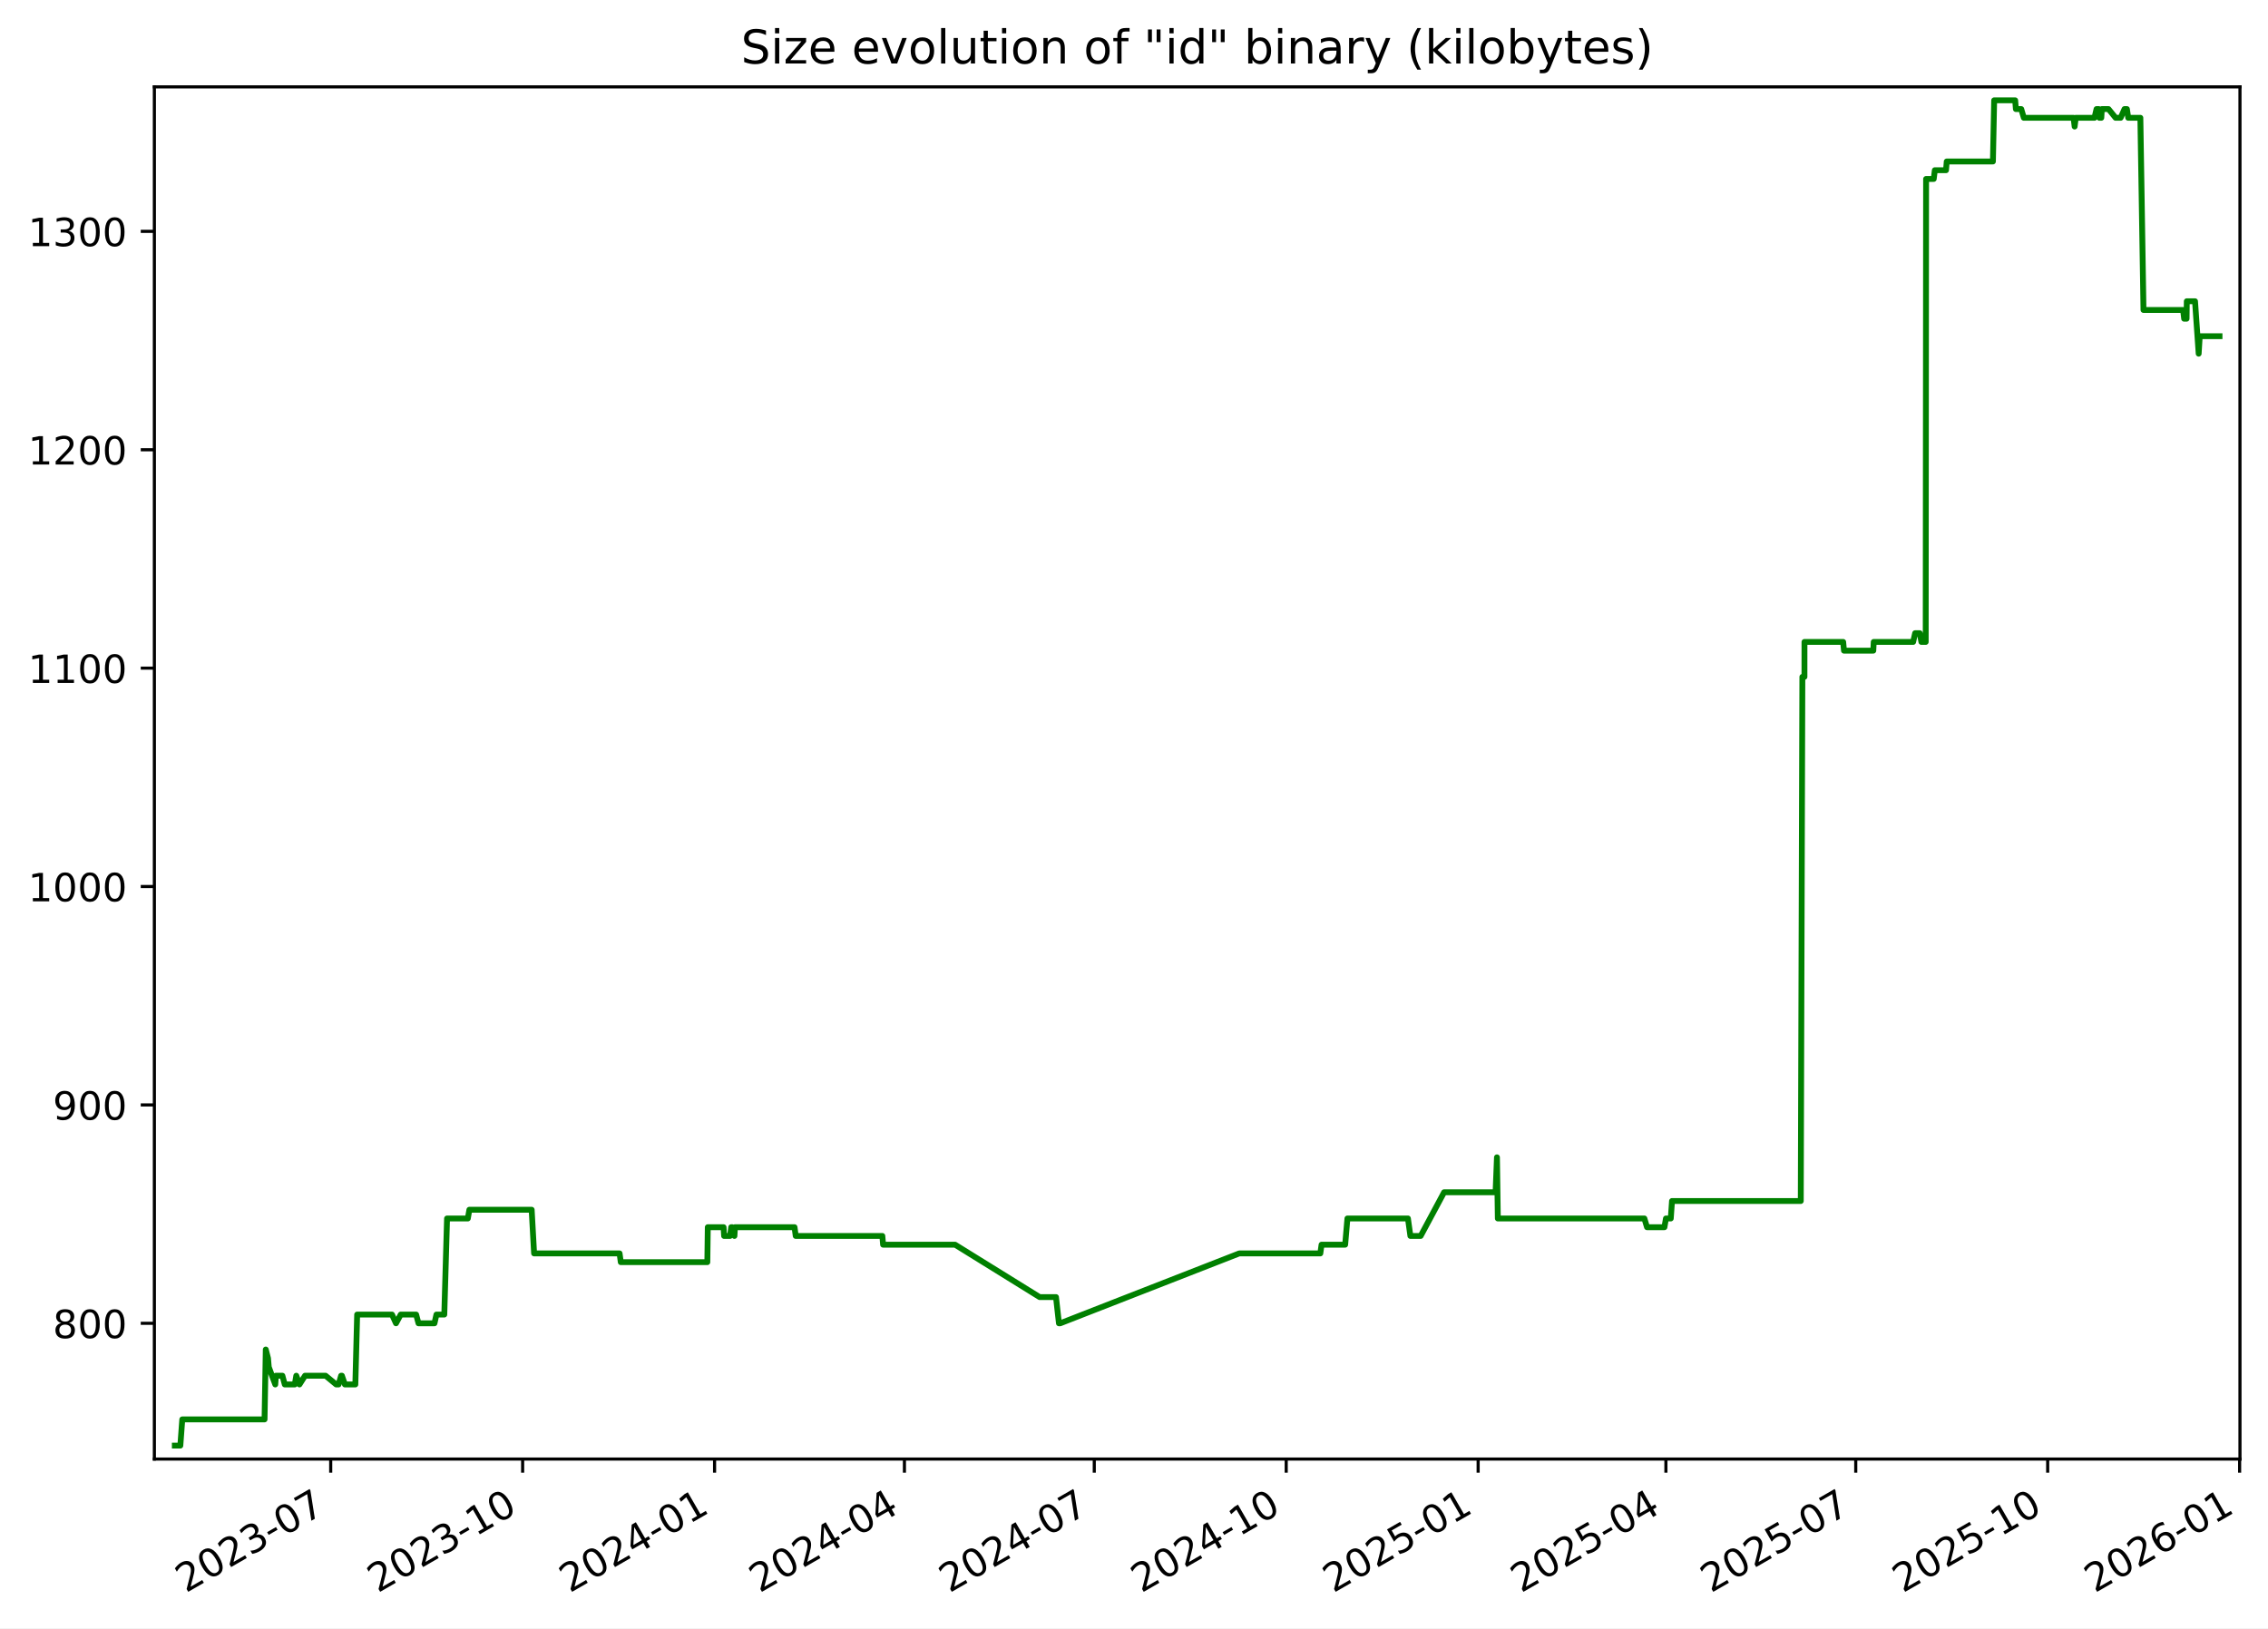
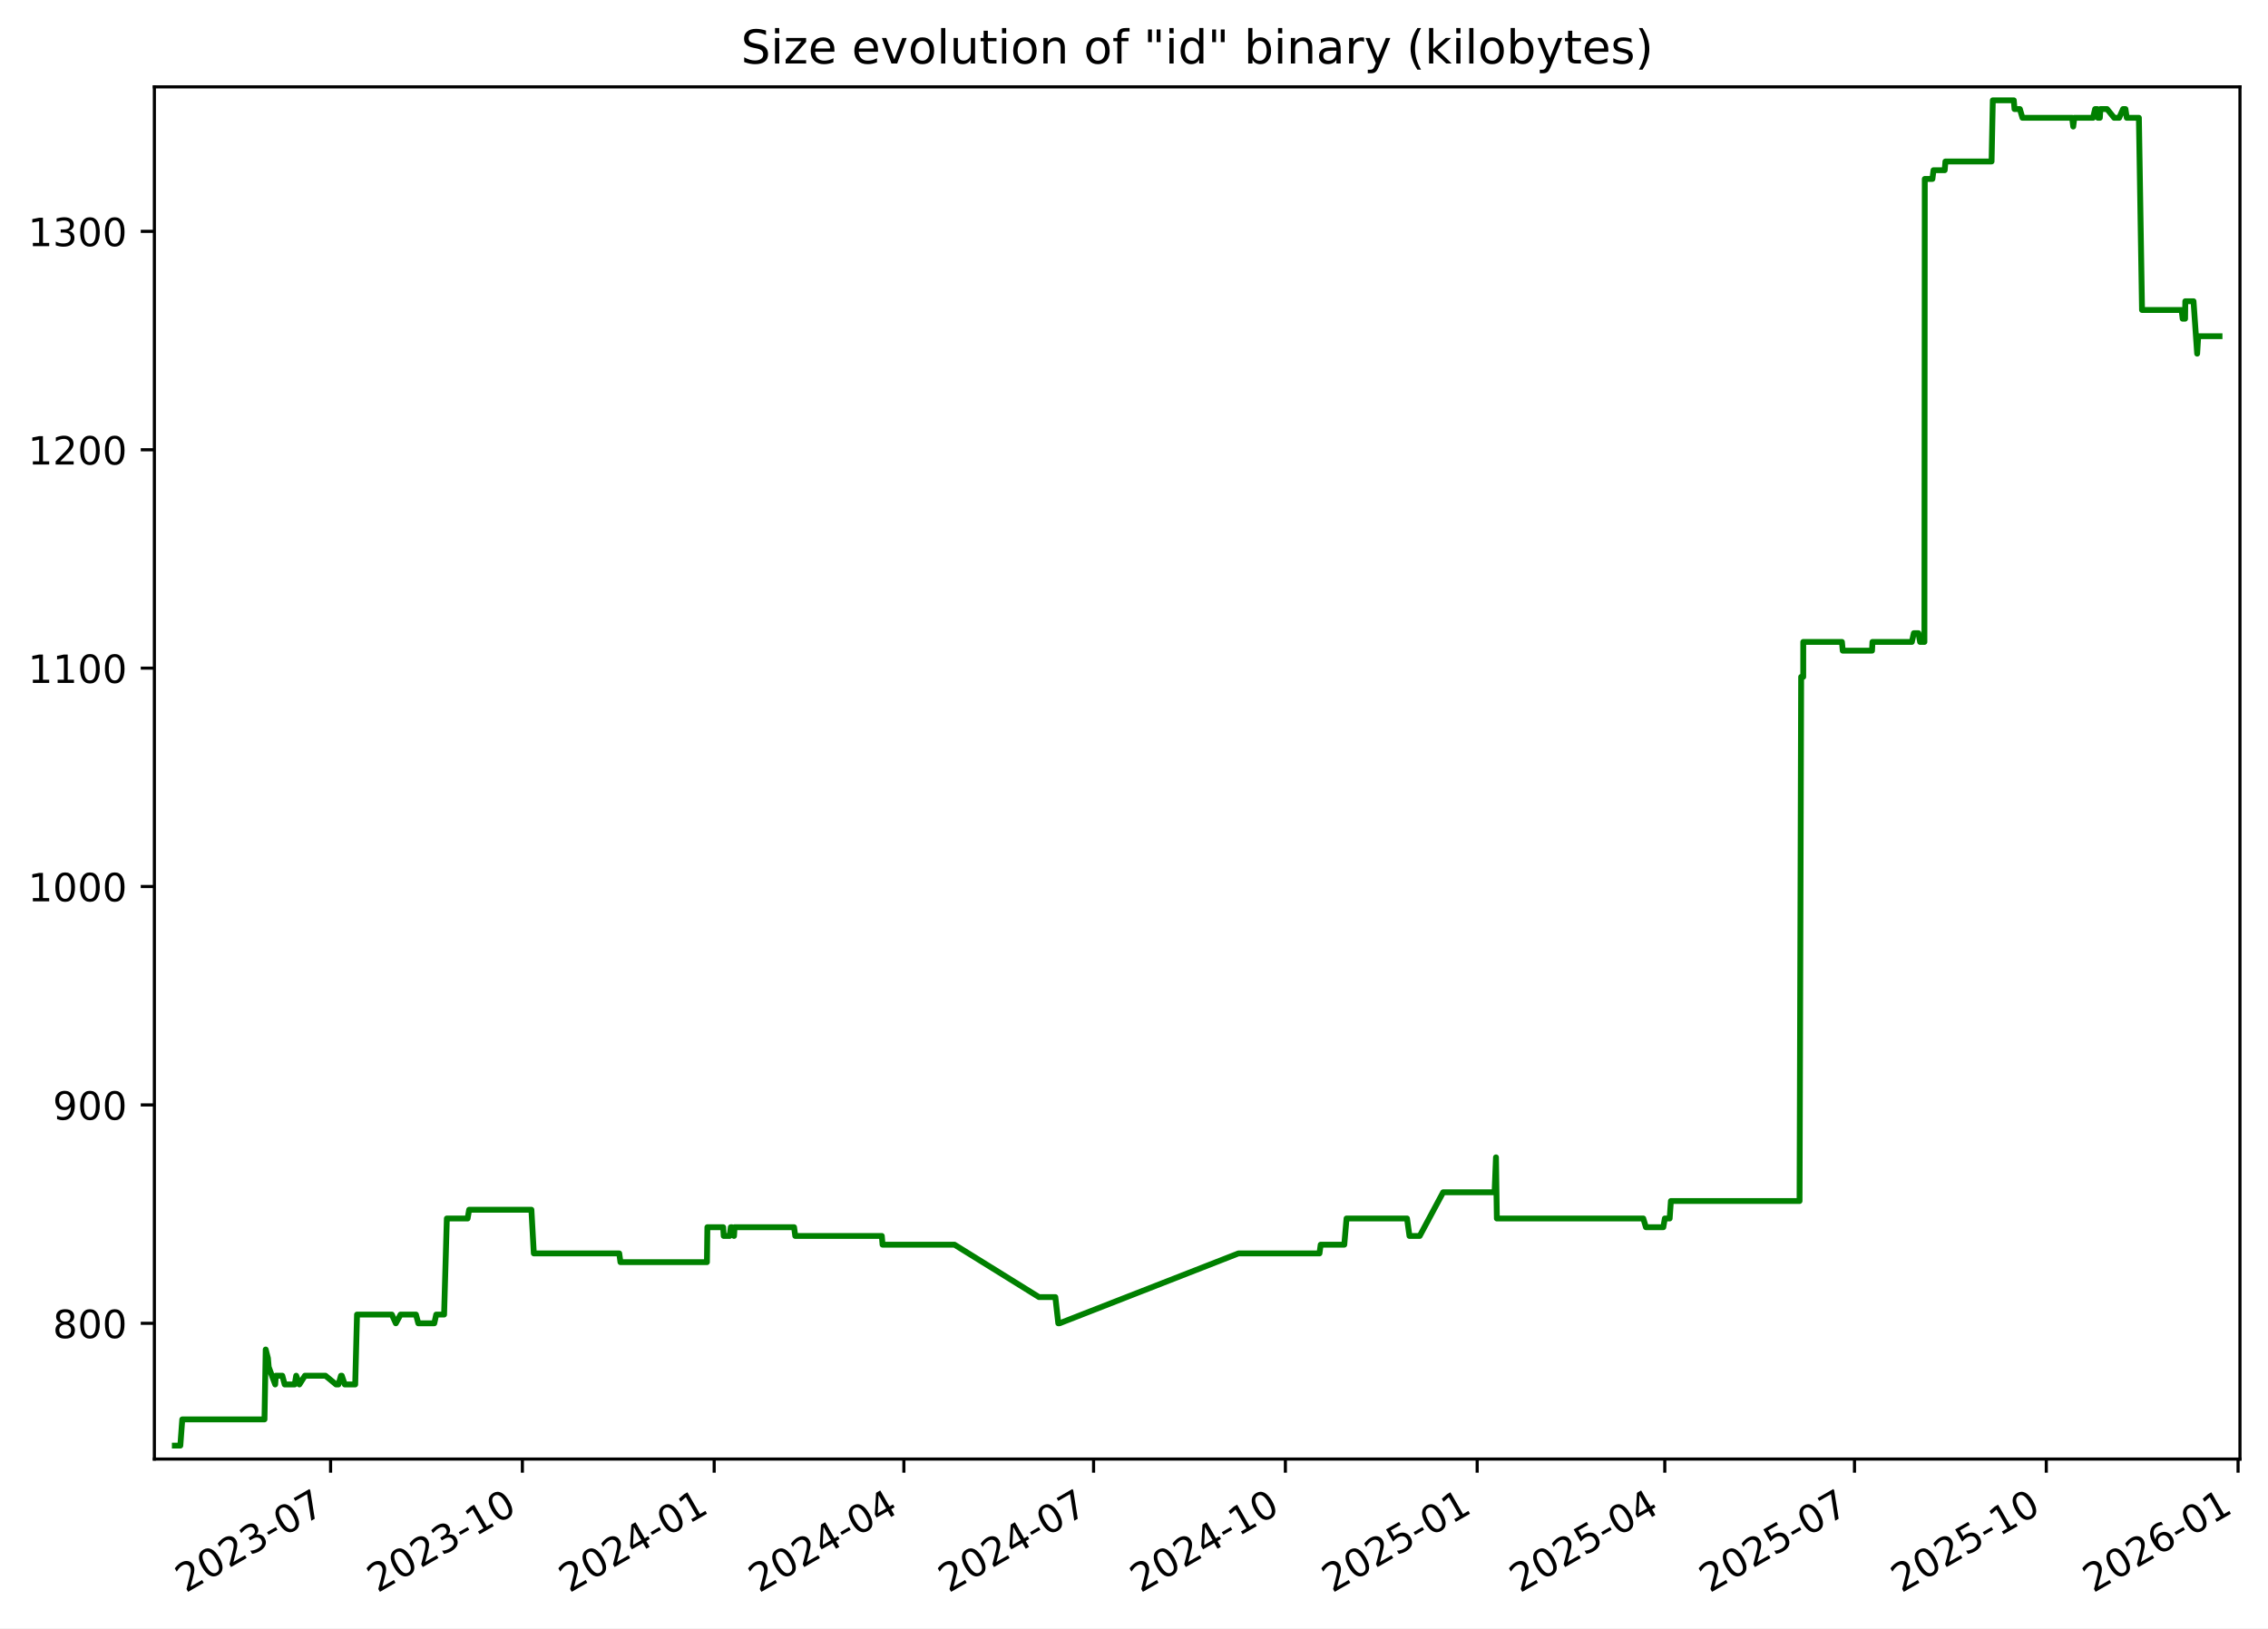
<svg xmlns="http://www.w3.org/2000/svg" xmlns:xlink="http://www.w3.org/1999/xlink" width="582.53pt" height="418.303pt" viewBox="0 0 582.53 418.303" version="1.1">
  <defs>
    <style type="text/css">*{stroke-linejoin: round; stroke-linecap: butt}</style>
  </defs>
  <g id="figure_1">
    <g id="patch_1">
      <path d="M -0 418.303  L 582.53 418.303  L 582.53 0  L -0 0  z " style="fill: #ffffff" />
    </g>
    <g id="axes_1">
      <g id="patch_2">
        <path d="M 39.65 374.83  L 575.33 374.83  L 575.33 22.318  L 39.65 22.318  z " style="fill: #ffffff" />
      </g>
      <g id="matplotlib.axis_1">
        <g id="xtick_1">
          <g id="line2d_1">
            <defs>
-               <path id="m3dd534de55" d="M 0 0  L 0 3.5  " style="stroke: #000000; stroke-width: 0.8" />
+               <path id="md75132f8a4" d="M 0 0  L 0 3.5  " style="stroke: #000000; stroke-width: 0.8" />
            </defs>
            <g>
-               <use xlink:href="#m3dd534de55" x="84.941" y="374.83" style="stroke: #000000; stroke-width: 0.8" />
+               <use xlink:href="#md75132f8a4" x="84.911" y="374.83" style="stroke: #000000; stroke-width: 0.8" />
            </g>
          </g>
          <g id="text_1">
-             <g transform="translate(47.71578 409.302) rotate(-30) scale(0.1 -0.1)">
+             <g transform="translate(47.6859 409.302) rotate(-30) scale(0.1 -0.1)">
              <defs>
                <path id="DejaVuSans-32" d="M 1228 531  L 3431 531  L 3431 0  L 469 0  L 469 531  Q 828 903 1448 1529  Q 2069 2156 2228 2338  Q 2531 2678 2651 2914  Q 2772 3150 2772 3378  Q 2772 3750 2511 3984  Q 2250 4219 1831 4219  Q 1534 4219 1204 4116  Q 875 4013 500 3803  L 500 4441  Q 881 4594 1212 4672  Q 1544 4750 1819 4750  Q 2544 4750 2975 4387  Q 3406 4025 3406 3419  Q 3406 3131 3298 2873  Q 3191 2616 2906 2266  Q 2828 2175 2409 1742  Q 1991 1309 1228 531  z " transform="scale(0.015625)" />
                <path id="DejaVuSans-30" d="M 2034 4250  Q 1547 4250 1301 3770  Q 1056 3291 1056 2328  Q 1056 1369 1301 889  Q 1547 409 2034 409  Q 2525 409 2770 889  Q 3016 1369 3016 2328  Q 3016 3291 2770 3770  Q 2525 4250 2034 4250  z M 2034 4750  Q 2819 4750 3233 4129  Q 3647 3509 3647 2328  Q 3647 1150 3233 529  Q 2819 -91 2034 -91  Q 1250 -91 836 529  Q 422 1150 422 2328  Q 422 3509 836 4129  Q 1250 4750 2034 4750  z " transform="scale(0.015625)" />
                <path id="DejaVuSans-33" d="M 2597 2516  Q 3050 2419 3304 2112  Q 3559 1806 3559 1356  Q 3559 666 3084 287  Q 2609 -91 1734 -91  Q 1441 -91 1130 -33  Q 819 25 488 141  L 488 750  Q 750 597 1062 519  Q 1375 441 1716 441  Q 2309 441 2620 675  Q 2931 909 2931 1356  Q 2931 1769 2642 2001  Q 2353 2234 1838 2234  L 1294 2234  L 1294 2753  L 1863 2753  Q 2328 2753 2575 2939  Q 2822 3125 2822 3475  Q 2822 3834 2567 4026  Q 2313 4219 1838 4219  Q 1578 4219 1281 4162  Q 984 4106 628 3988  L 628 4550  Q 988 4650 1302 4700  Q 1616 4750 1894 4750  Q 2613 4750 3031 4423  Q 3450 4097 3450 3541  Q 3450 3153 3228 2886  Q 3006 2619 2597 2516  z " transform="scale(0.015625)" />
                <path id="DejaVuSans-2d" d="M 313 2009  L 1997 2009  L 1997 1497  L 313 1497  L 313 2009  z " transform="scale(0.015625)" />
                <path id="DejaVuSans-37" d="M 525 4666  L 3525 4666  L 3525 4397  L 1831 0  L 1172 0  L 2766 4134  L 525 4134  L 525 4666  z " transform="scale(0.015625)" />
              </defs>
              <use xlink:href="#DejaVuSans-32" />
              <use xlink:href="#DejaVuSans-30" x="63.623" />
              <use xlink:href="#DejaVuSans-32" x="127.246" />
              <use xlink:href="#DejaVuSans-33" x="190.869" />
              <use xlink:href="#DejaVuSans-2d" x="254.492" />
              <use xlink:href="#DejaVuSans-30" x="290.576" />
              <use xlink:href="#DejaVuSans-37" x="354.199" />
            </g>
          </g>
        </g>
        <g id="xtick_2">
          <g id="line2d_2">
            <g>
-               <use xlink:href="#m3dd534de55" x="134.239" y="374.83" style="stroke: #000000; stroke-width: 0.8" />
+               <use xlink:href="#md75132f8a4" x="134.172" y="374.83" style="stroke: #000000; stroke-width: 0.8" />
            </g>
          </g>
          <g id="text_2">
-             <g transform="translate(97.01376 409.302) rotate(-30) scale(0.1 -0.1)">
+             <g transform="translate(96.94708 409.302) rotate(-30) scale(0.1 -0.1)">
              <defs>
                <path id="DejaVuSans-31" d="M 794 531  L 1825 531  L 1825 4091  L 703 3866  L 703 4441  L 1819 4666  L 2450 4666  L 2450 531  L 3481 531  L 3481 0  L 794 0  L 794 531  z " transform="scale(0.015625)" />
              </defs>
              <use xlink:href="#DejaVuSans-32" />
              <use xlink:href="#DejaVuSans-30" x="63.623" />
              <use xlink:href="#DejaVuSans-32" x="127.246" />
              <use xlink:href="#DejaVuSans-33" x="190.869" />
              <use xlink:href="#DejaVuSans-2d" x="254.492" />
              <use xlink:href="#DejaVuSans-31" x="290.576" />
              <use xlink:href="#DejaVuSans-30" x="354.199" />
            </g>
          </g>
        </g>
        <g id="xtick_3">
          <g id="line2d_3">
            <g>
-               <use xlink:href="#m3dd534de55" x="183.537" y="374.83" style="stroke: #000000; stroke-width: 0.8" />
+               <use xlink:href="#md75132f8a4" x="183.433" y="374.83" style="stroke: #000000; stroke-width: 0.8" />
            </g>
          </g>
          <g id="text_3">
-             <g transform="translate(146.3117 409.302) rotate(-30) scale(0.1 -0.1)">
+             <g transform="translate(146.2083 409.302) rotate(-30) scale(0.1 -0.1)">
              <defs>
                <path id="DejaVuSans-34" d="M 2419 4116  L 825 1625  L 2419 1625  L 2419 4116  z M 2253 4666  L 3047 4666  L 3047 1625  L 3713 1625  L 3713 1100  L 3047 1100  L 3047 0  L 2419 0  L 2419 1100  L 313 1100  L 313 1709  L 2253 4666  z " transform="scale(0.015625)" />
              </defs>
              <use xlink:href="#DejaVuSans-32" />
              <use xlink:href="#DejaVuSans-30" x="63.623" />
              <use xlink:href="#DejaVuSans-32" x="127.246" />
              <use xlink:href="#DejaVuSans-34" x="190.869" />
              <use xlink:href="#DejaVuSans-2d" x="254.492" />
              <use xlink:href="#DejaVuSans-30" x="290.576" />
              <use xlink:href="#DejaVuSans-31" x="354.199" />
            </g>
          </g>
        </g>
        <g id="xtick_4">
          <g id="line2d_4">
            <g>
-               <use xlink:href="#m3dd534de55" x="232.299" y="374.83" style="stroke: #000000; stroke-width: 0.8" />
+               <use xlink:href="#md75132f8a4" x="232.159" y="374.83" style="stroke: #000000; stroke-width: 0.8" />
            </g>
          </g>
          <g id="text_4">
-             <g transform="translate(195.0739 409.302) rotate(-30) scale(0.1 -0.1)">
+             <g transform="translate(194.934 409.302) rotate(-30) scale(0.1 -0.1)">
              <use xlink:href="#DejaVuSans-32" />
              <use xlink:href="#DejaVuSans-30" x="63.623" />
              <use xlink:href="#DejaVuSans-32" x="127.246" />
              <use xlink:href="#DejaVuSans-34" x="190.869" />
              <use xlink:href="#DejaVuSans-2d" x="254.492" />
              <use xlink:href="#DejaVuSans-30" x="290.576" />
              <use xlink:href="#DejaVuSans-34" x="354.199" />
            </g>
          </g>
        </g>
        <g id="xtick_5">
          <g id="line2d_5">
            <g>
-               <use xlink:href="#m3dd534de55" x="281.061" y="374.83" style="stroke: #000000; stroke-width: 0.8" />
+               <use xlink:href="#md75132f8a4" x="280.885" y="374.83" style="stroke: #000000; stroke-width: 0.8" />
            </g>
          </g>
          <g id="text_5">
-             <g transform="translate(243.836 409.302) rotate(-30) scale(0.1 -0.1)">
+             <g transform="translate(243.6597 409.302) rotate(-30) scale(0.1 -0.1)">
              <use xlink:href="#DejaVuSans-32" />
              <use xlink:href="#DejaVuSans-30" x="63.623" />
              <use xlink:href="#DejaVuSans-32" x="127.246" />
              <use xlink:href="#DejaVuSans-34" x="190.869" />
              <use xlink:href="#DejaVuSans-2d" x="254.492" />
              <use xlink:href="#DejaVuSans-30" x="290.576" />
              <use xlink:href="#DejaVuSans-37" x="354.199" />
            </g>
          </g>
        </g>
        <g id="xtick_6">
          <g id="line2d_6">
            <g>
-               <use xlink:href="#m3dd534de55" x="330.359" y="374.83" style="stroke: #000000; stroke-width: 0.8" />
+               <use xlink:href="#md75132f8a4" x="330.146" y="374.83" style="stroke: #000000; stroke-width: 0.8" />
            </g>
          </g>
          <g id="text_6">
-             <g transform="translate(293.134 409.302) rotate(-30) scale(0.1 -0.1)">
+             <g transform="translate(292.9209 409.302) rotate(-30) scale(0.1 -0.1)">
              <use xlink:href="#DejaVuSans-32" />
              <use xlink:href="#DejaVuSans-30" x="63.623" />
              <use xlink:href="#DejaVuSans-32" x="127.246" />
              <use xlink:href="#DejaVuSans-34" x="190.869" />
              <use xlink:href="#DejaVuSans-2d" x="254.492" />
              <use xlink:href="#DejaVuSans-31" x="290.576" />
              <use xlink:href="#DejaVuSans-30" x="354.199" />
            </g>
          </g>
        </g>
        <g id="xtick_7">
          <g id="line2d_7">
            <g>
-               <use xlink:href="#m3dd534de55" x="379.657" y="374.83" style="stroke: #000000; stroke-width: 0.8" />
+               <use xlink:href="#md75132f8a4" x="379.407" y="374.83" style="stroke: #000000; stroke-width: 0.8" />
            </g>
          </g>
          <g id="text_7">
-             <g transform="translate(342.4319 409.302) rotate(-30) scale(0.1 -0.1)">
+             <g transform="translate(342.1821 409.302) rotate(-30) scale(0.1 -0.1)">
              <defs>
                <path id="DejaVuSans-35" d="M 691 4666  L 3169 4666  L 3169 4134  L 1269 4134  L 1269 2991  Q 1406 3038 1543 3061  Q 1681 3084 1819 3084  Q 2600 3084 3056 2656  Q 3513 2228 3513 1497  Q 3513 744 3044 326  Q 2575 -91 1722 -91  Q 1428 -91 1123 -41  Q 819 9 494 109  L 494 744  Q 775 591 1075 516  Q 1375 441 1709 441  Q 2250 441 2565 725  Q 2881 1009 2881 1497  Q 2881 1984 2565 2268  Q 2250 2553 1709 2553  Q 1456 2553 1204 2497  Q 953 2441 691 2322  L 691 4666  z " transform="scale(0.015625)" />
              </defs>
              <use xlink:href="#DejaVuSans-32" />
              <use xlink:href="#DejaVuSans-30" x="63.623" />
              <use xlink:href="#DejaVuSans-32" x="127.246" />
              <use xlink:href="#DejaVuSans-35" x="190.869" />
              <use xlink:href="#DejaVuSans-2d" x="254.492" />
              <use xlink:href="#DejaVuSans-30" x="290.576" />
              <use xlink:href="#DejaVuSans-31" x="354.199" />
            </g>
          </g>
        </g>
        <g id="xtick_8">
          <g id="line2d_8">
            <g>
-               <use xlink:href="#m3dd534de55" x="427.883" y="374.83" style="stroke: #000000; stroke-width: 0.8" />
+               <use xlink:href="#md75132f8a4" x="427.597" y="374.83" style="stroke: #000000; stroke-width: 0.8" />
            </g>
          </g>
          <g id="text_8">
-             <g transform="translate(390.6582 409.302) rotate(-30) scale(0.1 -0.1)">
+             <g transform="translate(390.3724 409.302) rotate(-30) scale(0.1 -0.1)">
              <use xlink:href="#DejaVuSans-32" />
              <use xlink:href="#DejaVuSans-30" x="63.623" />
              <use xlink:href="#DejaVuSans-32" x="127.246" />
              <use xlink:href="#DejaVuSans-35" x="190.869" />
              <use xlink:href="#DejaVuSans-2d" x="254.492" />
              <use xlink:href="#DejaVuSans-30" x="290.576" />
              <use xlink:href="#DejaVuSans-34" x="354.199" />
            </g>
          </g>
        </g>
        <g id="xtick_9">
          <g id="line2d_9">
            <g>
-               <use xlink:href="#m3dd534de55" x="476.645" y="374.83" style="stroke: #000000; stroke-width: 0.8" />
+               <use xlink:href="#md75132f8a4" x="476.323" y="374.83" style="stroke: #000000; stroke-width: 0.8" />
            </g>
          </g>
          <g id="text_9">
-             <g transform="translate(439.4203 409.302) rotate(-30) scale(0.1 -0.1)">
+             <g transform="translate(439.0981 409.302) rotate(-30) scale(0.1 -0.1)">
              <use xlink:href="#DejaVuSans-32" />
              <use xlink:href="#DejaVuSans-30" x="63.623" />
              <use xlink:href="#DejaVuSans-32" x="127.246" />
              <use xlink:href="#DejaVuSans-35" x="190.869" />
              <use xlink:href="#DejaVuSans-2d" x="254.492" />
              <use xlink:href="#DejaVuSans-30" x="290.576" />
              <use xlink:href="#DejaVuSans-37" x="354.199" />
            </g>
          </g>
        </g>
        <g id="xtick_10">
          <g id="line2d_10">
            <g>
-               <use xlink:href="#m3dd534de55" x="525.943" y="374.83" style="stroke: #000000; stroke-width: 0.8" />
+               <use xlink:href="#md75132f8a4" x="525.584" y="374.83" style="stroke: #000000; stroke-width: 0.8" />
            </g>
          </g>
          <g id="text_10">
-             <g transform="translate(488.7183 409.302) rotate(-30) scale(0.1 -0.1)">
+             <g transform="translate(488.3593 409.302) rotate(-30) scale(0.1 -0.1)">
              <use xlink:href="#DejaVuSans-32" />
              <use xlink:href="#DejaVuSans-30" x="63.623" />
              <use xlink:href="#DejaVuSans-32" x="127.246" />
              <use xlink:href="#DejaVuSans-35" x="190.869" />
              <use xlink:href="#DejaVuSans-2d" x="254.492" />
              <use xlink:href="#DejaVuSans-31" x="290.576" />
              <use xlink:href="#DejaVuSans-30" x="354.199" />
            </g>
          </g>
        </g>
        <g id="xtick_11">
          <g id="line2d_11">
            <g>
-               <use xlink:href="#m3dd534de55" x="575.241" y="374.83" style="stroke: #000000; stroke-width: 0.8" />
+               <use xlink:href="#md75132f8a4" x="574.845" y="374.83" style="stroke: #000000; stroke-width: 0.8" />
            </g>
          </g>
          <g id="text_11">
-             <g transform="translate(538.0163 409.302) rotate(-30) scale(0.1 -0.1)">
+             <g transform="translate(537.6205 409.302) rotate(-30) scale(0.1 -0.1)">
              <defs>
                <path id="DejaVuSans-36" d="M 2113 2584  Q 1688 2584 1439 2293  Q 1191 2003 1191 1497  Q 1191 994 1439 701  Q 1688 409 2113 409  Q 2538 409 2786 701  Q 3034 994 3034 1497  Q 3034 2003 2786 2293  Q 2538 2584 2113 2584  z M 3366 4563  L 3366 3988  Q 3128 4100 2886 4159  Q 2644 4219 2406 4219  Q 1781 4219 1451 3797  Q 1122 3375 1075 2522  Q 1259 2794 1537 2939  Q 1816 3084 2150 3084  Q 2853 3084 3261 2657  Q 3669 2231 3669 1497  Q 3669 778 3244 343  Q 2819 -91 2113 -91  Q 1303 -91 875 529  Q 447 1150 447 2328  Q 447 3434 972 4092  Q 1497 4750 2381 4750  Q 2619 4750 2861 4703  Q 3103 4656 3366 4563  z " transform="scale(0.015625)" />
              </defs>
              <use xlink:href="#DejaVuSans-32" />
              <use xlink:href="#DejaVuSans-30" x="63.623" />
              <use xlink:href="#DejaVuSans-32" x="127.246" />
              <use xlink:href="#DejaVuSans-36" x="190.869" />
              <use xlink:href="#DejaVuSans-2d" x="254.492" />
              <use xlink:href="#DejaVuSans-30" x="290.576" />
              <use xlink:href="#DejaVuSans-31" x="354.199" />
            </g>
          </g>
        </g>
      </g>
      <g id="matplotlib.axis_2">
        <g id="ytick_1">
          <g id="line2d_12">
            <defs>
-               <path id="mb1740fd561" d="M 0 0  L -3.5 0  " style="stroke: #000000; stroke-width: 0.8" />
+               <path id="m8231c24be3" d="M 0 0  L -3.5 0  " style="stroke: #000000; stroke-width: 0.8" />
            </defs>
            <g>
-               <use xlink:href="#mb1740fd561" x="39.65" y="339.956" style="stroke: #000000; stroke-width: 0.8" />
+               <use xlink:href="#m8231c24be3" x="39.65" y="339.956" style="stroke: #000000; stroke-width: 0.8" />
            </g>
          </g>
          <g id="text_12">
            <g transform="translate(13.5625 343.7552) scale(0.1 -0.1)">
              <defs>
                <path id="DejaVuSans-38" d="M 2034 2216  Q 1584 2216 1326 1975  Q 1069 1734 1069 1313  Q 1069 891 1326 650  Q 1584 409 2034 409  Q 2484 409 2743 651  Q 3003 894 3003 1313  Q 3003 1734 2745 1975  Q 2488 2216 2034 2216  z M 1403 2484  Q 997 2584 770 2862  Q 544 3141 544 3541  Q 544 4100 942 4425  Q 1341 4750 2034 4750  Q 2731 4750 3128 4425  Q 3525 4100 3525 3541  Q 3525 3141 3298 2862  Q 3072 2584 2669 2484  Q 3125 2378 3379 2068  Q 3634 1759 3634 1313  Q 3634 634 3220 271  Q 2806 -91 2034 -91  Q 1263 -91 848 271  Q 434 634 434 1313  Q 434 1759 690 2068  Q 947 2378 1403 2484  z M 1172 3481  Q 1172 3119 1398 2916  Q 1625 2713 2034 2713  Q 2441 2713 2670 2916  Q 2900 3119 2900 3481  Q 2900 3844 2670 4047  Q 2441 4250 2034 4250  Q 1625 4250 1398 4047  Q 1172 3844 1172 3481  z " transform="scale(0.015625)" />
              </defs>
              <use xlink:href="#DejaVuSans-38" />
              <use xlink:href="#DejaVuSans-30" x="63.623" />
              <use xlink:href="#DejaVuSans-30" x="127.246" />
            </g>
          </g>
        </g>
        <g id="ytick_2">
          <g id="line2d_13">
            <g>
-               <use xlink:href="#mb1740fd561" x="39.65" y="283.852" style="stroke: #000000; stroke-width: 0.8" />
+               <use xlink:href="#m8231c24be3" x="39.65" y="283.852" style="stroke: #000000; stroke-width: 0.8" />
            </g>
          </g>
          <g id="text_13">
            <g transform="translate(13.5625 287.6513) scale(0.1 -0.1)">
              <defs>
                <path id="DejaVuSans-39" d="M 703 97  L 703 672  Q 941 559 1184 500  Q 1428 441 1663 441  Q 2288 441 2617 861  Q 2947 1281 2994 2138  Q 2813 1869 2534 1725  Q 2256 1581 1919 1581  Q 1219 1581 811 2004  Q 403 2428 403 3163  Q 403 3881 828 4315  Q 1253 4750 1959 4750  Q 2769 4750 3195 4129  Q 3622 3509 3622 2328  Q 3622 1225 3098 567  Q 2575 -91 1691 -91  Q 1453 -91 1209 -44  Q 966 3 703 97  z M 1959 2075  Q 2384 2075 2632 2365  Q 2881 2656 2881 3163  Q 2881 3666 2632 3958  Q 2384 4250 1959 4250  Q 1534 4250 1286 3958  Q 1038 3666 1038 3163  Q 1038 2656 1286 2365  Q 1534 2075 1959 2075  z " transform="scale(0.015625)" />
              </defs>
              <use xlink:href="#DejaVuSans-39" />
              <use xlink:href="#DejaVuSans-30" x="63.623" />
              <use xlink:href="#DejaVuSans-30" x="127.246" />
            </g>
          </g>
        </g>
        <g id="ytick_3">
          <g id="line2d_14">
            <g>
-               <use xlink:href="#mb1740fd561" x="39.65" y="227.748" style="stroke: #000000; stroke-width: 0.8" />
+               <use xlink:href="#m8231c24be3" x="39.65" y="227.748" style="stroke: #000000; stroke-width: 0.8" />
            </g>
          </g>
          <g id="text_14">
            <g transform="translate(7.2 231.5474) scale(0.1 -0.1)">
              <use xlink:href="#DejaVuSans-31" />
              <use xlink:href="#DejaVuSans-30" x="63.623" />
              <use xlink:href="#DejaVuSans-30" x="127.246" />
              <use xlink:href="#DejaVuSans-30" x="190.869" />
            </g>
          </g>
        </g>
        <g id="ytick_4">
          <g id="line2d_15">
            <g>
-               <use xlink:href="#mb1740fd561" x="39.65" y="171.644" style="stroke: #000000; stroke-width: 0.8" />
+               <use xlink:href="#m8231c24be3" x="39.65" y="171.644" style="stroke: #000000; stroke-width: 0.8" />
            </g>
          </g>
          <g id="text_15">
            <g transform="translate(7.2 175.4435) scale(0.1 -0.1)">
              <use xlink:href="#DejaVuSans-31" />
              <use xlink:href="#DejaVuSans-31" x="63.623" />
              <use xlink:href="#DejaVuSans-30" x="127.246" />
              <use xlink:href="#DejaVuSans-30" x="190.869" />
            </g>
          </g>
        </g>
        <g id="ytick_5">
          <g id="line2d_16">
            <g>
-               <use xlink:href="#mb1740fd561" x="39.65" y="115.54" style="stroke: #000000; stroke-width: 0.8" />
+               <use xlink:href="#m8231c24be3" x="39.65" y="115.54" style="stroke: #000000; stroke-width: 0.8" />
            </g>
          </g>
          <g id="text_16">
            <g transform="translate(7.2 119.3396) scale(0.1 -0.1)">
              <use xlink:href="#DejaVuSans-31" />
              <use xlink:href="#DejaVuSans-32" x="63.623" />
              <use xlink:href="#DejaVuSans-30" x="127.246" />
              <use xlink:href="#DejaVuSans-30" x="190.869" />
            </g>
          </g>
        </g>
        <g id="ytick_6">
          <g id="line2d_17">
            <g>
-               <use xlink:href="#mb1740fd561" x="39.65" y="59.436" style="stroke: #000000; stroke-width: 0.8" />
+               <use xlink:href="#m8231c24be3" x="39.65" y="59.436" style="stroke: #000000; stroke-width: 0.8" />
            </g>
          </g>
          <g id="text_17">
            <g transform="translate(7.2 63.23568) scale(0.1 -0.1)">
              <use xlink:href="#DejaVuSans-31" />
              <use xlink:href="#DejaVuSans-33" x="63.623" />
              <use xlink:href="#DejaVuSans-30" x="127.246" />
              <use xlink:href="#DejaVuSans-30" x="190.869" />
            </g>
          </g>
        </g>
      </g>
      <g id="line2d_18">
-         <path d="M 44.902 371.374  L 46.32 371.374  L 46.816 364.642  L 67.95 364.642  L 68.264 346.688  L 68.84 348.933  L 69.03 351.177  L 70.7 355.665  L 70.864 353.421  L 72.534 353.421  L 73.141 355.665  L 75.715 355.665  L 76.101 353.421  L 76.926 355.665  L 78.345 353.421  L 83.629 353.421  L 86.345 355.665  L 86.967 355.665  L 87.611 353.421  L 87.821 353.421  L 88.586 355.665  L 91.269 355.665  L 91.735 337.712  L 100.683 337.712  L 101.711 339.956  L 102.925 337.712  L 106.883 337.712  L 107.49 339.956  L 111.593 339.956  L 112.096 337.712  L 114.117 337.712  L 114.822 313.026  L 120.162 313.026  L 120.556 310.782  L 136.559 310.782  L 137.18 322.003  L 159.139 322.003  L 159.445 324.247  L 181.677 324.247  L 181.793 315.27  L 185.852 315.27  L 185.984 317.514  L 187.519 317.514  L 187.808 315.27  L 188.08 315.27  L 188.638 317.514  L 188.773 315.27  L 204.078 315.27  L 204.379 317.514  L 226.629 317.514  L 226.819 319.759  L 245.31 319.759  L 267.028 333.223  L 271.231 333.223  L 271.986 339.956  L 272.312 339.956  L 318.294 322.003  L 339.123 322.003  L 339.435 319.759  L 345.501 319.759  L 346.08 313.026  L 361.627 313.026  L 362.256 317.514  L 364.894 317.514  L 370.913 306.294  L 384.134 306.294  L 384.491 297.317  L 384.716 313.026  L 422.355 313.026  L 423.032 315.27  L 427.506 315.27  L 427.892 313.026  L 429.136 313.026  L 429.452 308.538  L 462.526 308.538  L 462.933 173.888  L 463.468 173.888  L 463.474 164.912  L 473.416 164.912  L 473.623 167.156  L 481.152 167.156  L 481.26 164.912  L 491.388 164.912  L 491.895 162.668  L 493.088 162.668  L 493.503 164.912  L 494.616 164.912  L 494.712 45.972  L 496.674 45.972  L 496.956 43.727  L 499.831 43.727  L 500.015 41.483  L 511.878 41.483  L 512.197 25.774  L 517.596 25.774  L 517.774 28.018  L 519.151 28.018  L 519.816 30.262  L 532.587 30.262  L 532.866 32.507  L 533.15 30.262  L 537.959 30.262  L 538.491 28.018  L 539.069 28.018  L 539.221 30.262  L 539.714 30.262  L 539.843 28.018  L 541.568 28.018  L 543.388 30.262  L 544.679 30.262  L 545.674 28.018  L 546.292 28.018  L 546.628 30.262  L 549.747 30.262  L 550.549 79.634  L 560.727 79.634  L 560.992 81.878  L 561.618 81.878  L 561.673 77.39  L 563.788 77.39  L 564.725 90.855  L 564.997 86.366  L 570.078 86.366  L 570.078 86.366  " clip-path="url(#p2bcc2e4d92)" style="fill: none; stroke: #008000; stroke-width: 1.5; stroke-linecap: square" />
+         <path d="M 44.902 371.374  L 46.319 371.374  L 46.815 364.642  L 67.933 364.642  L 68.247 346.688  L 68.822 348.933  L 69.012 351.177  L 70.681 355.665  L 70.845 353.421  L 72.513 353.421  L 73.12 355.665  L 75.692 355.665  L 76.078 353.421  L 76.902 355.665  L 78.32 353.421  L 83.6 353.421  L 86.314 355.665  L 86.935 355.665  L 87.579 353.421  L 87.789 353.421  L 88.554 355.665  L 91.234 355.665  L 91.7 337.712  L 100.642 337.712  L 101.668 339.956  L 102.882 337.712  L 106.837 337.712  L 107.443 339.956  L 111.544 339.956  L 112.045 337.712  L 114.065 337.712  L 114.77 313.026  L 120.106 313.026  L 120.499 310.782  L 136.491 310.782  L 137.111 322.003  L 159.053 322.003  L 159.36 324.247  L 181.575 324.247  L 181.691 315.27  L 185.747 315.27  L 185.878 317.514  L 187.412 317.514  L 187.701 315.27  L 187.973 315.27  L 188.531 317.514  L 188.666 315.27  L 203.96 315.27  L 204.26 317.514  L 226.493 317.514  L 226.684 319.759  L 245.16 319.759  L 266.862 333.223  L 271.062 333.223  L 271.816 339.956  L 272.142 339.956  L 318.09 322.003  L 338.904 322.003  L 339.216 319.759  L 345.277 319.759  L 345.856 313.026  L 361.39 313.026  L 362.019 317.514  L 364.655 317.514  L 370.669 306.294  L 383.881 306.294  L 384.238 297.317  L 384.462 313.026  L 422.073 313.026  L 422.75 315.27  L 427.22 315.27  L 427.606 313.026  L 428.85 313.026  L 429.165 308.538  L 462.214 308.538  L 462.621 173.888  L 463.156 173.888  L 463.161 164.912  L 473.096 164.912  L 473.303 167.156  L 480.827 167.156  L 480.934 164.912  L 491.055 164.912  L 491.561 162.668  L 492.753 162.668  L 493.169 164.912  L 494.28 164.912  L 494.376 45.972  L 496.337 45.972  L 496.619 43.727  L 499.492 43.727  L 499.675 41.483  L 511.53 41.483  L 511.848 25.774  L 517.244 25.774  L 517.421 28.018  L 518.797 28.018  L 519.461 30.262  L 532.223 30.262  L 532.501 32.507  L 532.785 30.262  L 537.591 30.262  L 538.123 28.018  L 538.7 28.018  L 538.852 30.262  L 539.345 30.262  L 539.473 28.018  L 541.197 28.018  L 543.016 30.262  L 544.306 30.262  L 545.301 28.018  L 545.918 28.018  L 546.253 30.262  L 549.37 30.262  L 550.172 79.634  L 560.343 79.634  L 560.607 81.878  L 561.233 81.878  L 561.288 77.39  L 563.4 77.39  L 564.337 90.855  L 564.609 86.366  L 570.078 86.366  L 570.078 86.366  " clip-path="url(#p60b6e6ba1c)" style="fill: none; stroke: #008000; stroke-width: 1.5; stroke-linecap: square" />
      </g>
      <g id="patch_3">
        <path d="M 39.65 374.83  L 39.65 22.318  " style="fill: none; stroke: #000000; stroke-width: 0.8; stroke-linejoin: miter; stroke-linecap: square" />
      </g>
      <g id="patch_4">
        <path d="M 575.33 374.83  L 575.33 22.318  " style="fill: none; stroke: #000000; stroke-width: 0.8; stroke-linejoin: miter; stroke-linecap: square" />
      </g>
      <g id="patch_5">
        <path d="M 39.65 374.83  L 575.33 374.83  " style="fill: none; stroke: #000000; stroke-width: 0.8; stroke-linejoin: miter; stroke-linecap: square" />
      </g>
      <g id="patch_6">
        <path d="M 39.65 22.318  L 575.33 22.318  " style="fill: none; stroke: #000000; stroke-width: 0.8; stroke-linejoin: miter; stroke-linecap: square" />
      </g>
      <g id="text_18">
        <g transform="translate(190.3184 16.31812) scale(0.12 -0.12)">
          <defs>
            <path id="DejaVuSans-53" d="M 3425 4513  L 3425 3897  Q 3066 4069 2747 4153  Q 2428 4238 2131 4238  Q 1616 4238 1336 4038  Q 1056 3838 1056 3469  Q 1056 3159 1242 3001  Q 1428 2844 1947 2747  L 2328 2669  Q 3034 2534 3370 2195  Q 3706 1856 3706 1288  Q 3706 609 3251 259  Q 2797 -91 1919 -91  Q 1588 -91 1214 -16  Q 841 59 441 206  L 441 856  Q 825 641 1194 531  Q 1563 422 1919 422  Q 2459 422 2753 634  Q 3047 847 3047 1241  Q 3047 1584 2836 1778  Q 2625 1972 2144 2069  L 1759 2144  Q 1053 2284 737 2584  Q 422 2884 422 3419  Q 422 4038 858 4394  Q 1294 4750 2059 4750  Q 2388 4750 2728 4690  Q 3069 4631 3425 4513  z " transform="scale(0.015625)" />
            <path id="DejaVuSans-69" d="M 603 3500  L 1178 3500  L 1178 0  L 603 0  L 603 3500  z M 603 4863  L 1178 4863  L 1178 4134  L 603 4134  L 603 4863  z " transform="scale(0.015625)" />
            <path id="DejaVuSans-7a" d="M 353 3500  L 3084 3500  L 3084 2975  L 922 459  L 3084 459  L 3084 0  L 275 0  L 275 525  L 2438 3041  L 353 3041  L 353 3500  z " transform="scale(0.015625)" />
            <path id="DejaVuSans-65" d="M 3597 1894  L 3597 1613  L 953 1613  Q 991 1019 1311 708  Q 1631 397 2203 397  Q 2534 397 2845 478  Q 3156 559 3463 722  L 3463 178  Q 3153 47 2828 -22  Q 2503 -91 2169 -91  Q 1331 -91 842 396  Q 353 884 353 1716  Q 353 2575 817 3079  Q 1281 3584 2069 3584  Q 2775 3584 3186 3129  Q 3597 2675 3597 1894  z M 3022 2063  Q 3016 2534 2758 2815  Q 2500 3097 2075 3097  Q 1594 3097 1305 2825  Q 1016 2553 972 2059  L 3022 2063  z " transform="scale(0.015625)" />
            <path id="DejaVuSans-20" transform="scale(0.015625)" />
            <path id="DejaVuSans-76" d="M 191 3500  L 800 3500  L 1894 563  L 2988 3500  L 3597 3500  L 2284 0  L 1503 0  L 191 3500  z " transform="scale(0.015625)" />
            <path id="DejaVuSans-6f" d="M 1959 3097  Q 1497 3097 1228 2736  Q 959 2375 959 1747  Q 959 1119 1226 758  Q 1494 397 1959 397  Q 2419 397 2687 759  Q 2956 1122 2956 1747  Q 2956 2369 2687 2733  Q 2419 3097 1959 3097  z M 1959 3584  Q 2709 3584 3137 3096  Q 3566 2609 3566 1747  Q 3566 888 3137 398  Q 2709 -91 1959 -91  Q 1206 -91 779 398  Q 353 888 353 1747  Q 353 2609 779 3096  Q 1206 3584 1959 3584  z " transform="scale(0.015625)" />
            <path id="DejaVuSans-6c" d="M 603 4863  L 1178 4863  L 1178 0  L 603 0  L 603 4863  z " transform="scale(0.015625)" />
            <path id="DejaVuSans-75" d="M 544 1381  L 544 3500  L 1119 3500  L 1119 1403  Q 1119 906 1312 657  Q 1506 409 1894 409  Q 2359 409 2629 706  Q 2900 1003 2900 1516  L 2900 3500  L 3475 3500  L 3475 0  L 2900 0  L 2900 538  Q 2691 219 2414 64  Q 2138 -91 1772 -91  Q 1169 -91 856 284  Q 544 659 544 1381  z M 1991 3584  L 1991 3584  z " transform="scale(0.015625)" />
            <path id="DejaVuSans-74" d="M 1172 4494  L 1172 3500  L 2356 3500  L 2356 3053  L 1172 3053  L 1172 1153  Q 1172 725 1289 603  Q 1406 481 1766 481  L 2356 481  L 2356 0  L 1766 0  Q 1100 0 847 248  Q 594 497 594 1153  L 594 3053  L 172 3053  L 172 3500  L 594 3500  L 594 4494  L 1172 4494  z " transform="scale(0.015625)" />
            <path id="DejaVuSans-6e" d="M 3513 2113  L 3513 0  L 2938 0  L 2938 2094  Q 2938 2591 2744 2837  Q 2550 3084 2163 3084  Q 1697 3084 1428 2787  Q 1159 2491 1159 1978  L 1159 0  L 581 0  L 581 3500  L 1159 3500  L 1159 2956  Q 1366 3272 1645 3428  Q 1925 3584 2291 3584  Q 2894 3584 3203 3211  Q 3513 2838 3513 2113  z " transform="scale(0.015625)" />
            <path id="DejaVuSans-66" d="M 2375 4863  L 2375 4384  L 1825 4384  Q 1516 4384 1395 4259  Q 1275 4134 1275 3809  L 1275 3500  L 2222 3500  L 2222 3053  L 1275 3053  L 1275 0  L 697 0  L 697 3053  L 147 3053  L 147 3500  L 697 3500  L 697 3744  Q 697 4328 969 4595  Q 1241 4863 1831 4863  L 2375 4863  z " transform="scale(0.015625)" />
            <path id="DejaVuSans-22" d="M 1147 4666  L 1147 2931  L 616 2931  L 616 4666  L 1147 4666  z M 2328 4666  L 2328 2931  L 1797 2931  L 1797 4666  L 2328 4666  z " transform="scale(0.015625)" />
            <path id="DejaVuSans-64" d="M 2906 2969  L 2906 4863  L 3481 4863  L 3481 0  L 2906 0  L 2906 525  Q 2725 213 2448 61  Q 2172 -91 1784 -91  Q 1150 -91 751 415  Q 353 922 353 1747  Q 353 2572 751 3078  Q 1150 3584 1784 3584  Q 2172 3584 2448 3432  Q 2725 3281 2906 2969  z M 947 1747  Q 947 1113 1208 752  Q 1469 391 1925 391  Q 2381 391 2643 752  Q 2906 1113 2906 1747  Q 2906 2381 2643 2742  Q 2381 3103 1925 3103  Q 1469 3103 1208 2742  Q 947 2381 947 1747  z " transform="scale(0.015625)" />
            <path id="DejaVuSans-62" d="M 3116 1747  Q 3116 2381 2855 2742  Q 2594 3103 2138 3103  Q 1681 3103 1420 2742  Q 1159 2381 1159 1747  Q 1159 1113 1420 752  Q 1681 391 2138 391  Q 2594 391 2855 752  Q 3116 1113 3116 1747  z M 1159 2969  Q 1341 3281 1617 3432  Q 1894 3584 2278 3584  Q 2916 3584 3314 3078  Q 3713 2572 3713 1747  Q 3713 922 3314 415  Q 2916 -91 2278 -91  Q 1894 -91 1617 61  Q 1341 213 1159 525  L 1159 0  L 581 0  L 581 4863  L 1159 4863  L 1159 2969  z " transform="scale(0.015625)" />
            <path id="DejaVuSans-61" d="M 2194 1759  Q 1497 1759 1228 1600  Q 959 1441 959 1056  Q 959 750 1161 570  Q 1363 391 1709 391  Q 2188 391 2477 730  Q 2766 1069 2766 1631  L 2766 1759  L 2194 1759  z M 3341 1997  L 3341 0  L 2766 0  L 2766 531  Q 2569 213 2275 61  Q 1981 -91 1556 -91  Q 1019 -91 701 211  Q 384 513 384 1019  Q 384 1609 779 1909  Q 1175 2209 1959 2209  L 2766 2209  L 2766 2266  Q 2766 2663 2505 2880  Q 2244 3097 1772 3097  Q 1472 3097 1187 3025  Q 903 2953 641 2809  L 641 3341  Q 956 3463 1253 3523  Q 1550 3584 1831 3584  Q 2591 3584 2966 3190  Q 3341 2797 3341 1997  z " transform="scale(0.015625)" />
            <path id="DejaVuSans-72" d="M 2631 2963  Q 2534 3019 2420 3045  Q 2306 3072 2169 3072  Q 1681 3072 1420 2755  Q 1159 2438 1159 1844  L 1159 0  L 581 0  L 581 3500  L 1159 3500  L 1159 2956  Q 1341 3275 1631 3429  Q 1922 3584 2338 3584  Q 2397 3584 2469 3576  Q 2541 3569 2628 3553  L 2631 2963  z " transform="scale(0.015625)" />
            <path id="DejaVuSans-79" d="M 2059 -325  Q 1816 -950 1584 -1140  Q 1353 -1331 966 -1331  L 506 -1331  L 506 -850  L 844 -850  Q 1081 -850 1212 -737  Q 1344 -625 1503 -206  L 1606 56  L 191 3500  L 800 3500  L 1894 763  L 2988 3500  L 3597 3500  L 2059 -325  z " transform="scale(0.015625)" />
            <path id="DejaVuSans-28" d="M 1984 4856  Q 1566 4138 1362 3434  Q 1159 2731 1159 2009  Q 1159 1288 1364 580  Q 1569 -128 1984 -844  L 1484 -844  Q 1016 -109 783 600  Q 550 1309 550 2009  Q 550 2706 781 3412  Q 1013 4119 1484 4856  L 1984 4856  z " transform="scale(0.015625)" />
            <path id="DejaVuSans-6b" d="M 581 4863  L 1159 4863  L 1159 1991  L 2875 3500  L 3609 3500  L 1753 1863  L 3688 0  L 2938 0  L 1159 1709  L 1159 0  L 581 0  L 581 4863  z " transform="scale(0.015625)" />
            <path id="DejaVuSans-73" d="M 2834 3397  L 2834 2853  Q 2591 2978 2328 3040  Q 2066 3103 1784 3103  Q 1356 3103 1142 2972  Q 928 2841 928 2578  Q 928 2378 1081 2264  Q 1234 2150 1697 2047  L 1894 2003  Q 2506 1872 2764 1633  Q 3022 1394 3022 966  Q 3022 478 2636 193  Q 2250 -91 1575 -91  Q 1294 -91 989 -36  Q 684 19 347 128  L 347 722  Q 666 556 975 473  Q 1284 391 1588 391  Q 1994 391 2212 530  Q 2431 669 2431 922  Q 2431 1156 2273 1281  Q 2116 1406 1581 1522  L 1381 1569  Q 847 1681 609 1914  Q 372 2147 372 2553  Q 372 3047 722 3315  Q 1072 3584 1716 3584  Q 2034 3584 2315 3537  Q 2597 3491 2834 3397  z " transform="scale(0.015625)" />
            <path id="DejaVuSans-29" d="M 513 4856  L 1013 4856  Q 1481 4119 1714 3412  Q 1947 2706 1947 2009  Q 1947 1309 1714 600  Q 1481 -109 1013 -844  L 513 -844  Q 928 -128 1133 580  Q 1338 1288 1338 2009  Q 1338 2731 1133 3434  Q 928 4138 513 4856  z " transform="scale(0.015625)" />
          </defs>
          <use xlink:href="#DejaVuSans-53" />
          <use xlink:href="#DejaVuSans-69" x="63.477" />
          <use xlink:href="#DejaVuSans-7a" x="91.26" />
          <use xlink:href="#DejaVuSans-65" x="143.75" />
          <use xlink:href="#DejaVuSans-20" x="205.273" />
          <use xlink:href="#DejaVuSans-65" x="237.061" />
          <use xlink:href="#DejaVuSans-76" x="298.584" />
          <use xlink:href="#DejaVuSans-6f" x="357.764" />
          <use xlink:href="#DejaVuSans-6c" x="418.945" />
          <use xlink:href="#DejaVuSans-75" x="446.729" />
          <use xlink:href="#DejaVuSans-74" x="510.107" />
          <use xlink:href="#DejaVuSans-69" x="549.316" />
          <use xlink:href="#DejaVuSans-6f" x="577.1" />
          <use xlink:href="#DejaVuSans-6e" x="638.281" />
          <use xlink:href="#DejaVuSans-20" x="701.66" />
          <use xlink:href="#DejaVuSans-6f" x="733.447" />
          <use xlink:href="#DejaVuSans-66" x="794.629" />
          <use xlink:href="#DejaVuSans-20" x="829.834" />
          <use xlink:href="#DejaVuSans-22" x="861.621" />
          <use xlink:href="#DejaVuSans-69" x="907.617" />
          <use xlink:href="#DejaVuSans-64" x="935.4" />
          <use xlink:href="#DejaVuSans-22" x="998.877" />
          <use xlink:href="#DejaVuSans-20" x="1044.873" />
          <use xlink:href="#DejaVuSans-62" x="1076.66" />
          <use xlink:href="#DejaVuSans-69" x="1140.137" />
          <use xlink:href="#DejaVuSans-6e" x="1167.92" />
          <use xlink:href="#DejaVuSans-61" x="1231.299" />
          <use xlink:href="#DejaVuSans-72" x="1292.578" />
          <use xlink:href="#DejaVuSans-79" x="1333.691" />
          <use xlink:href="#DejaVuSans-20" x="1392.871" />
          <use xlink:href="#DejaVuSans-28" x="1424.658" />
          <use xlink:href="#DejaVuSans-6b" x="1463.672" />
          <use xlink:href="#DejaVuSans-69" x="1521.582" />
          <use xlink:href="#DejaVuSans-6c" x="1549.365" />
          <use xlink:href="#DejaVuSans-6f" x="1577.148" />
          <use xlink:href="#DejaVuSans-62" x="1638.33" />
          <use xlink:href="#DejaVuSans-79" x="1701.807" />
          <use xlink:href="#DejaVuSans-74" x="1760.986" />
          <use xlink:href="#DejaVuSans-65" x="1800.195" />
          <use xlink:href="#DejaVuSans-73" x="1861.719" />
          <use xlink:href="#DejaVuSans-29" x="1913.818" />
        </g>
      </g>
    </g>
  </g>
  <defs>
-     <clipPath id="p2bcc2e4d92">
+     <clipPath id="p60b6e6ba1c">
      <rect x="39.65" y="22.318" width="535.68" height="352.512" />
    </clipPath>
  </defs>
</svg>
